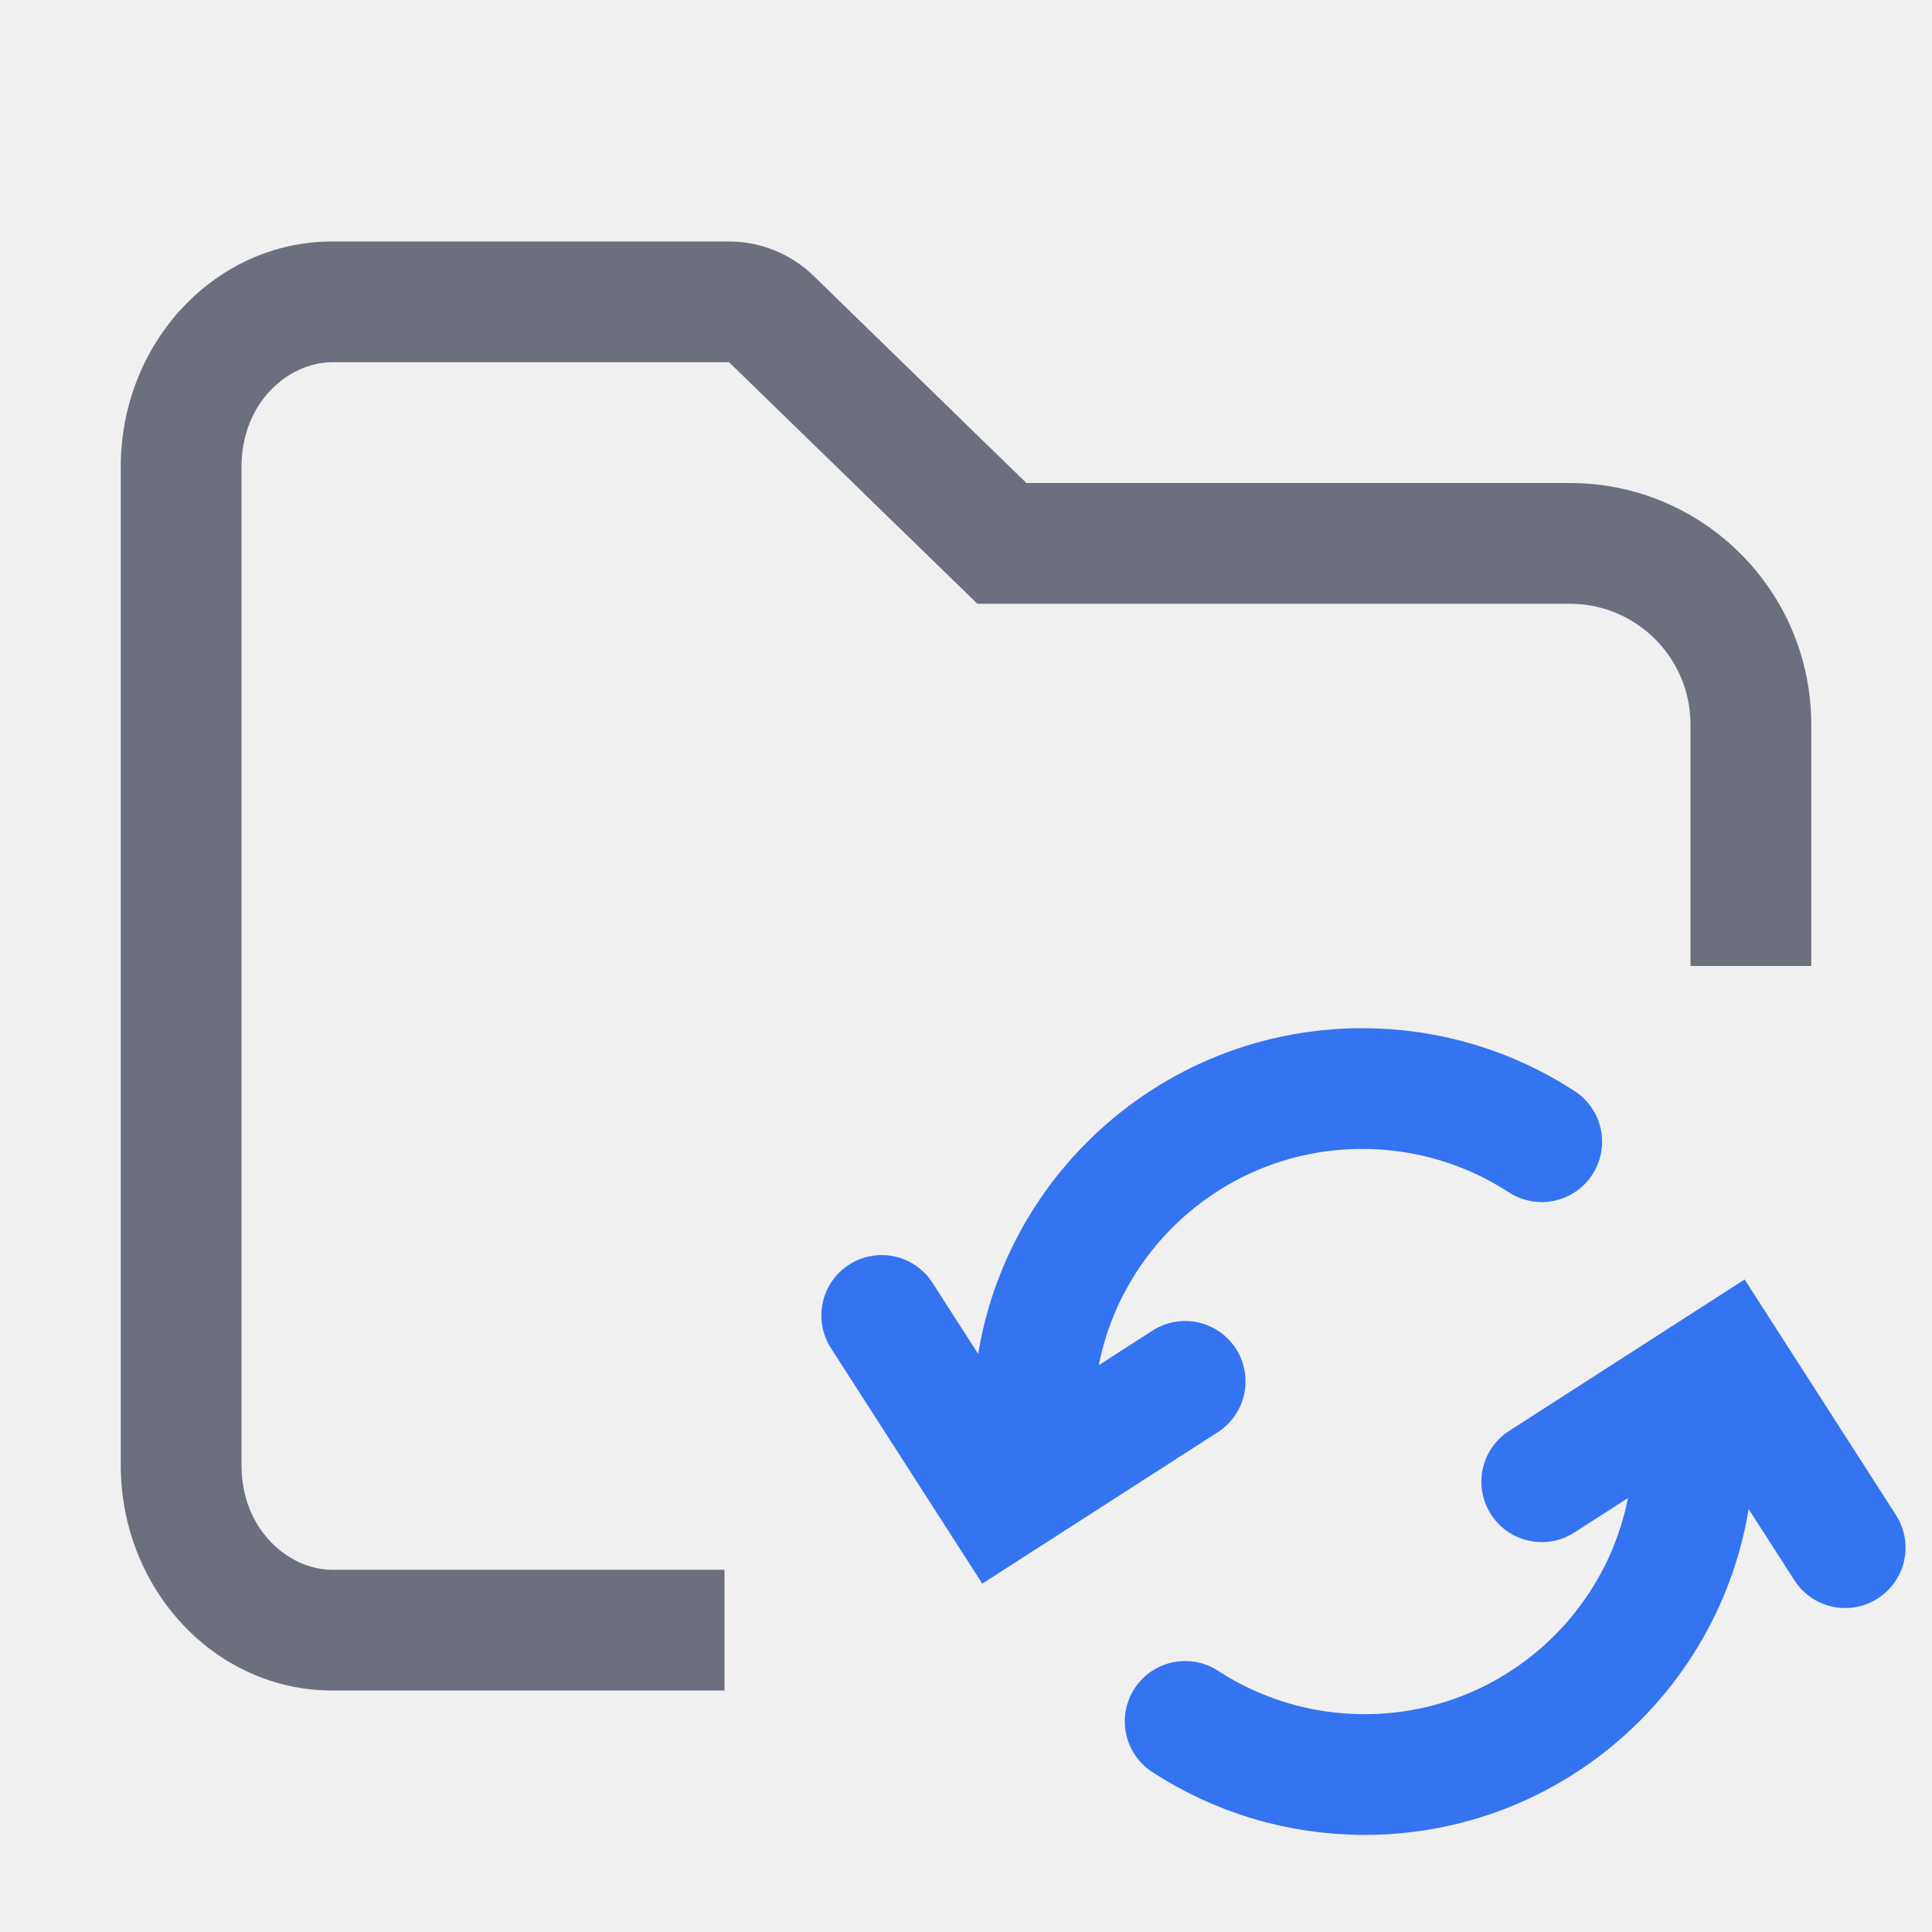
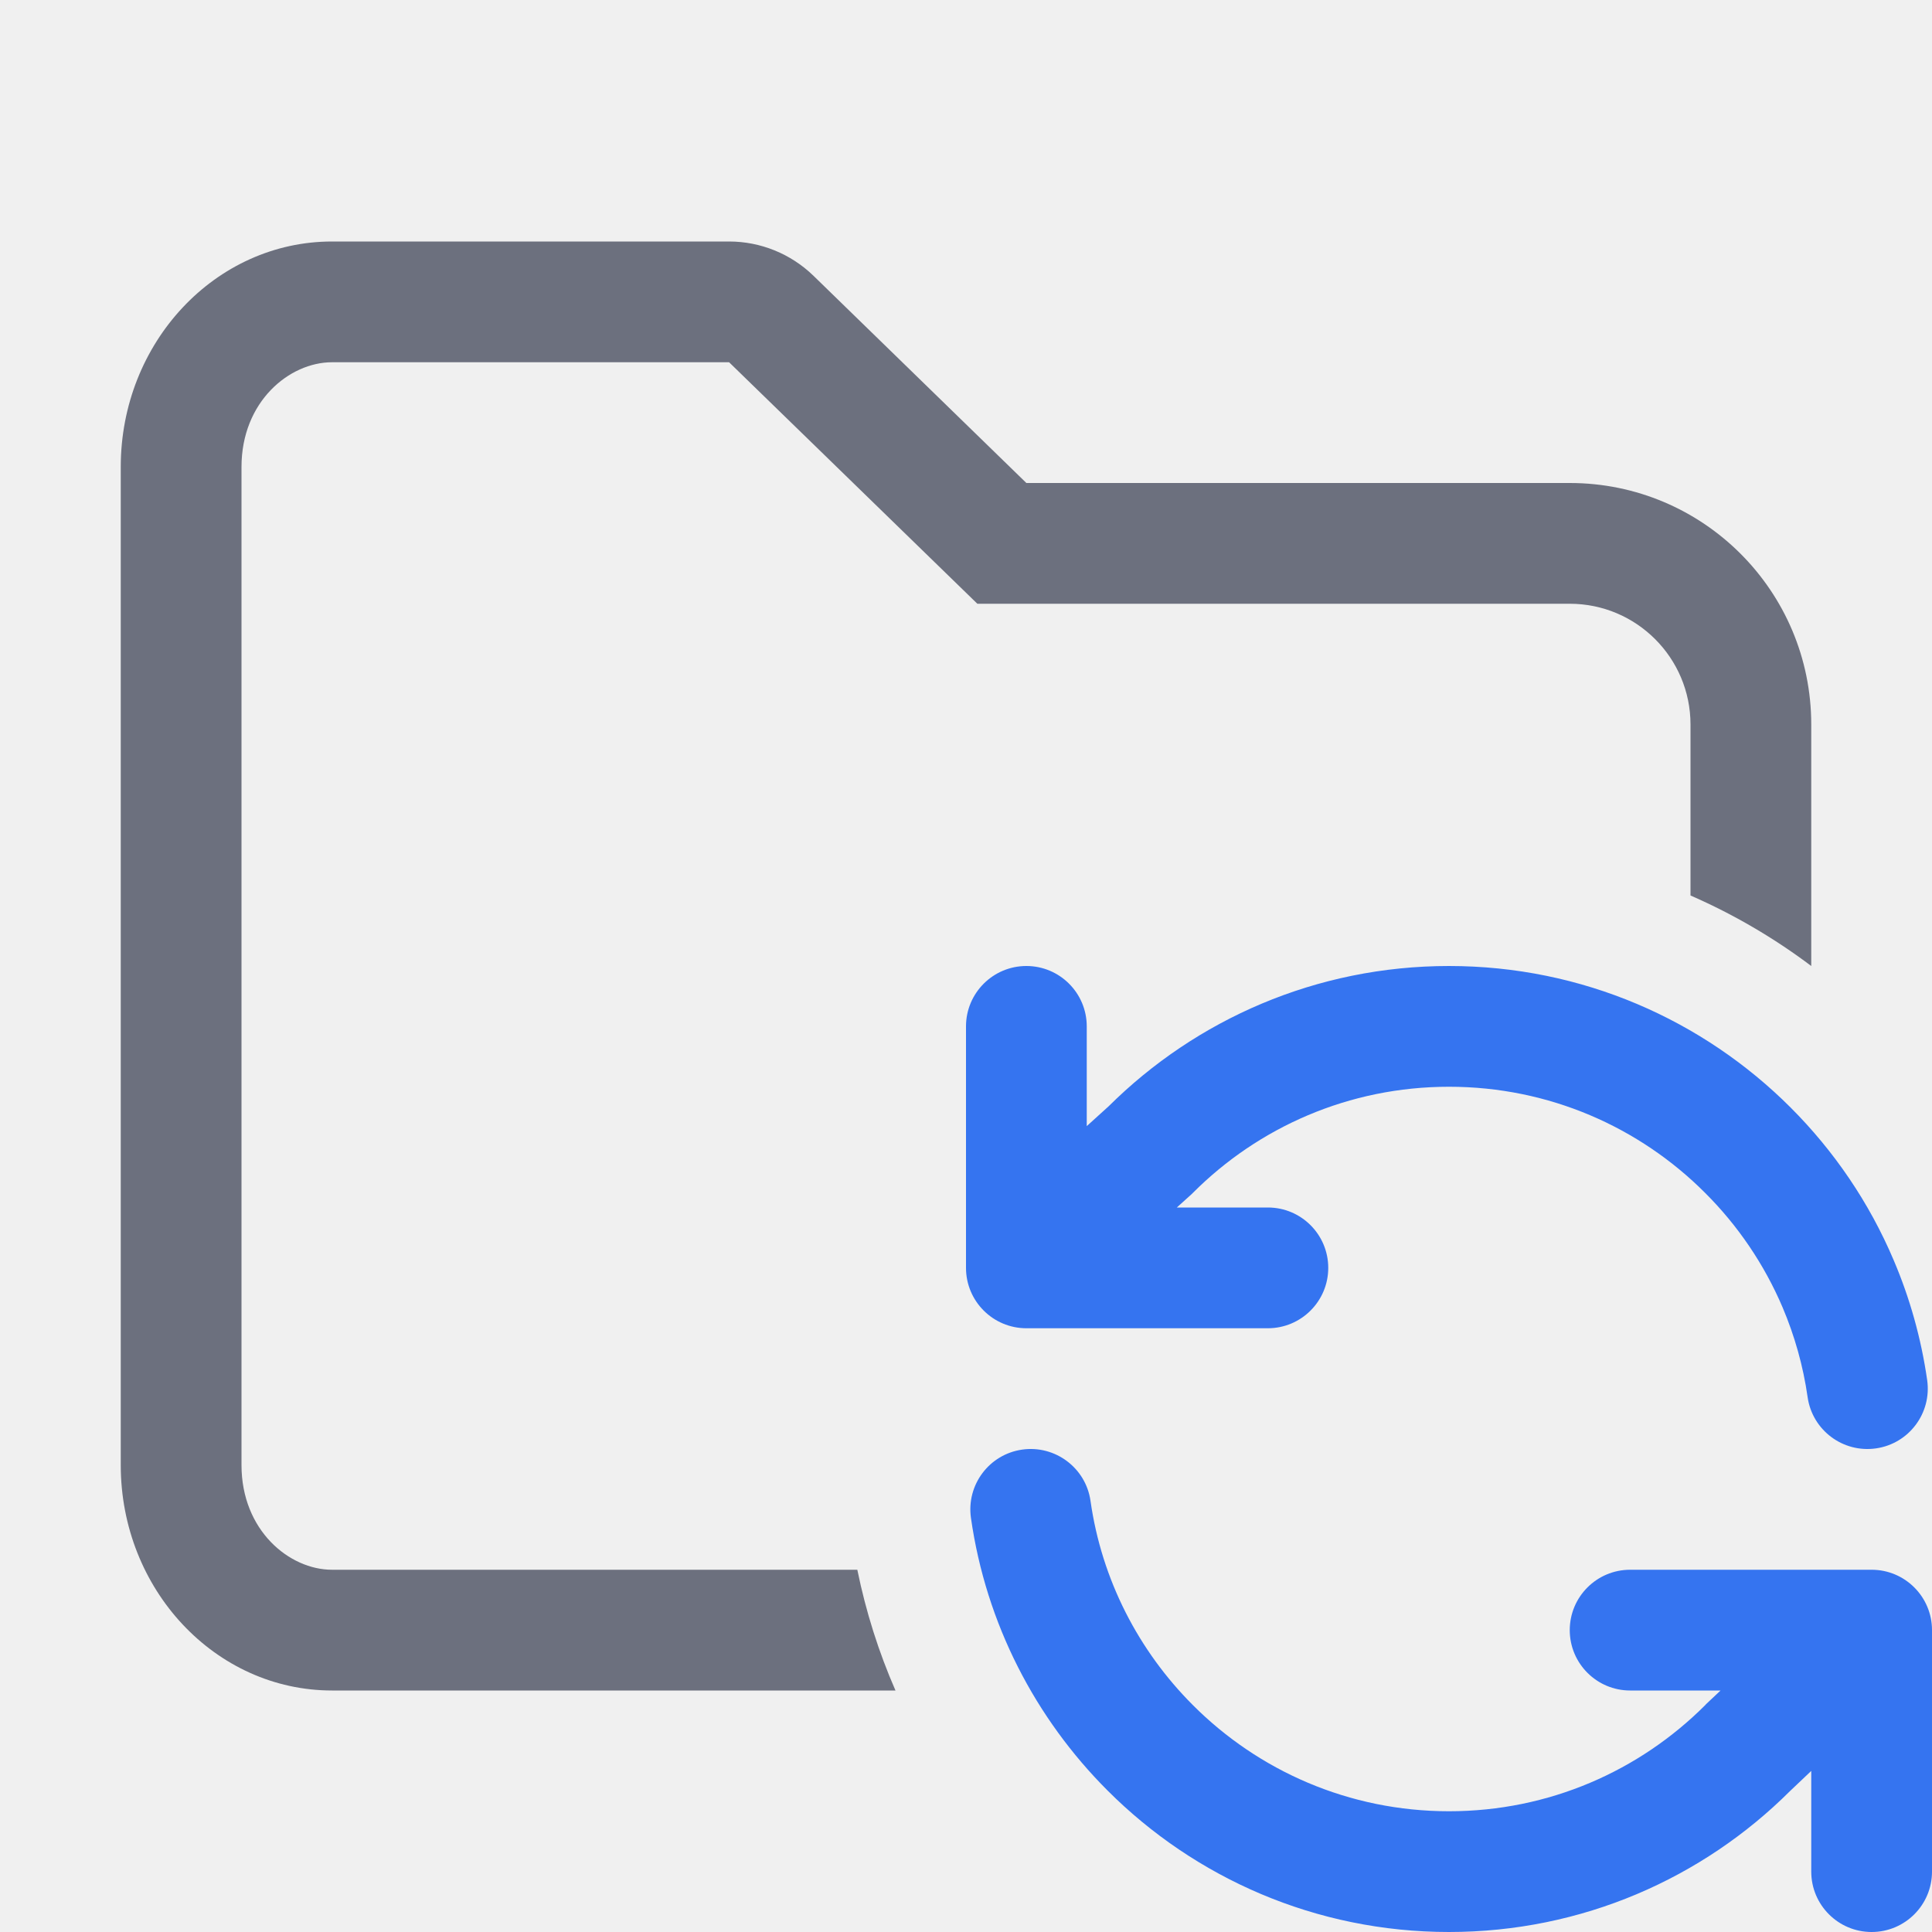
<svg xmlns="http://www.w3.org/2000/svg" width="16" height="16" viewBox="0 0 16 16" fill="none">
-   <path d="M8.094 5H13C13.552 5 14 5.448 14 6V8H15V6C15 4.895 14.105 4 13 4L8.5 4L6.736 2.283C6.549 2.102 6.299 2 6.038 2H2.75C1.784 2 1 2.836 1 3.867V12.133C1 13.164 1.784 14 2.75 14H6V13H2.75C2.396 13 2 12.674 2 12.133V3.867C2 3.326 2.396 3 2.75 3H6.038L8.094 5Z" fill="#6C707E" />
-   <path d="M8.558 12.234V11.738C8.558 10.234 9.778 9.015 11.282 9.015C11.83 9.015 12.341 9.177 12.768 9.455" stroke="#3574F0" stroke-linecap="round" />
-   <path d="M7.302 10.894L8.285 12.424L9.815 11.44" stroke="#3574F0" stroke-linecap="round" />
-   <path d="M14.024 11.477V11.973C14.024 13.477 12.805 14.696 11.301 14.696C10.753 14.696 10.242 14.534 9.815 14.256" stroke="#3574F0" stroke-linecap="round" />
-   <path d="M15.281 12.817L14.298 11.287L12.768 12.271" stroke="#3574F0" stroke-linecap="round" />
+   <g clip-path="url(#clip0_1338_25749)">
+     <path d="M8.5 8C8.776 8 9 8.224 9 8.5V9.326L9.181 9.162C9.904 8.444 10.9 8 12 8C13.105 8 14.105 8.448 14.829 9.172C15.189 9.532 15.481 9.96 15.683 10.437C15.816 10.749 15.91 11.082 15.96 11.429C15.999 11.703 15.809 11.956 15.536 11.995C15.262 12.034 15.009 11.844 14.97 11.571C14.933 11.311 14.862 11.062 14.763 10.828C14.611 10.471 14.392 10.149 14.121 9.879C13.578 9.335 12.829 9 12 9C11.172 9 10.422 9.335 9.879 9.879L9.87 9.888L9.746 10H10.5C10.776 10 11 10.224 11 10.5C11 10.776 10.776 11 10.5 11H8.5C8.224 11 8 10.776 8 10.5V8.5C8 8.224 8.224 8 8.5 8Z" fill="#3574F0" />
+     <path d="M8.465 12.005C8.738 11.966 8.992 12.156 9.031 12.429C9.124 13.085 9.431 13.673 9.879 14.121C10.422 14.665 11.172 15 12 15C12.829 15 13.578 14.665 14.122 14.121L14.13 14.112L14.249 14H13.5C13.224 14 13 13.776 13 13.5C13 13.224 13.224 13 13.5 13H15.5C15.776 13 16 13.224 16 13.5V15.5C16 15.776 15.776 16 15.5 16C15.224 16 15 15.776 15 15.5V14.666L14.824 14.833C14.101 15.554 13.102 16 12 16C10.896 16 9.895 15.552 9.172 14.828C8.576 14.232 8.166 13.448 8.041 12.571C8.002 12.297 8.192 12.044 8.465 12.005Z" fill="#3574F0" />
+     <path d="M13 5H8.094L6.038 3H2.75C2.396 3 2 3.326 2 3.867V12.133C2 12.674 2.396 13 2.75 13H7.1C7.171 13.348 7.277 13.682 7.416 14H2.75C1.784 14 1 13.164 1 12.133V3.867C1 2.836 1.784 2 2.75 2H6.038C6.299 2 6.549 2.102 6.736 2.283L8.5 4L13 4C14.105 4 15 4.895 15 6V8C14.692 7.768 14.357 7.572 14 7.416V6C14 5.448 13.552 5 13 5Z" fill="#6C707E" />
+   </g>
+   <defs>
+     <clipPath id="clip0_1338_25749">
+       <rect width="16" height="16" fill="white" />
+     </clipPath>
+   </defs>
</svg>
